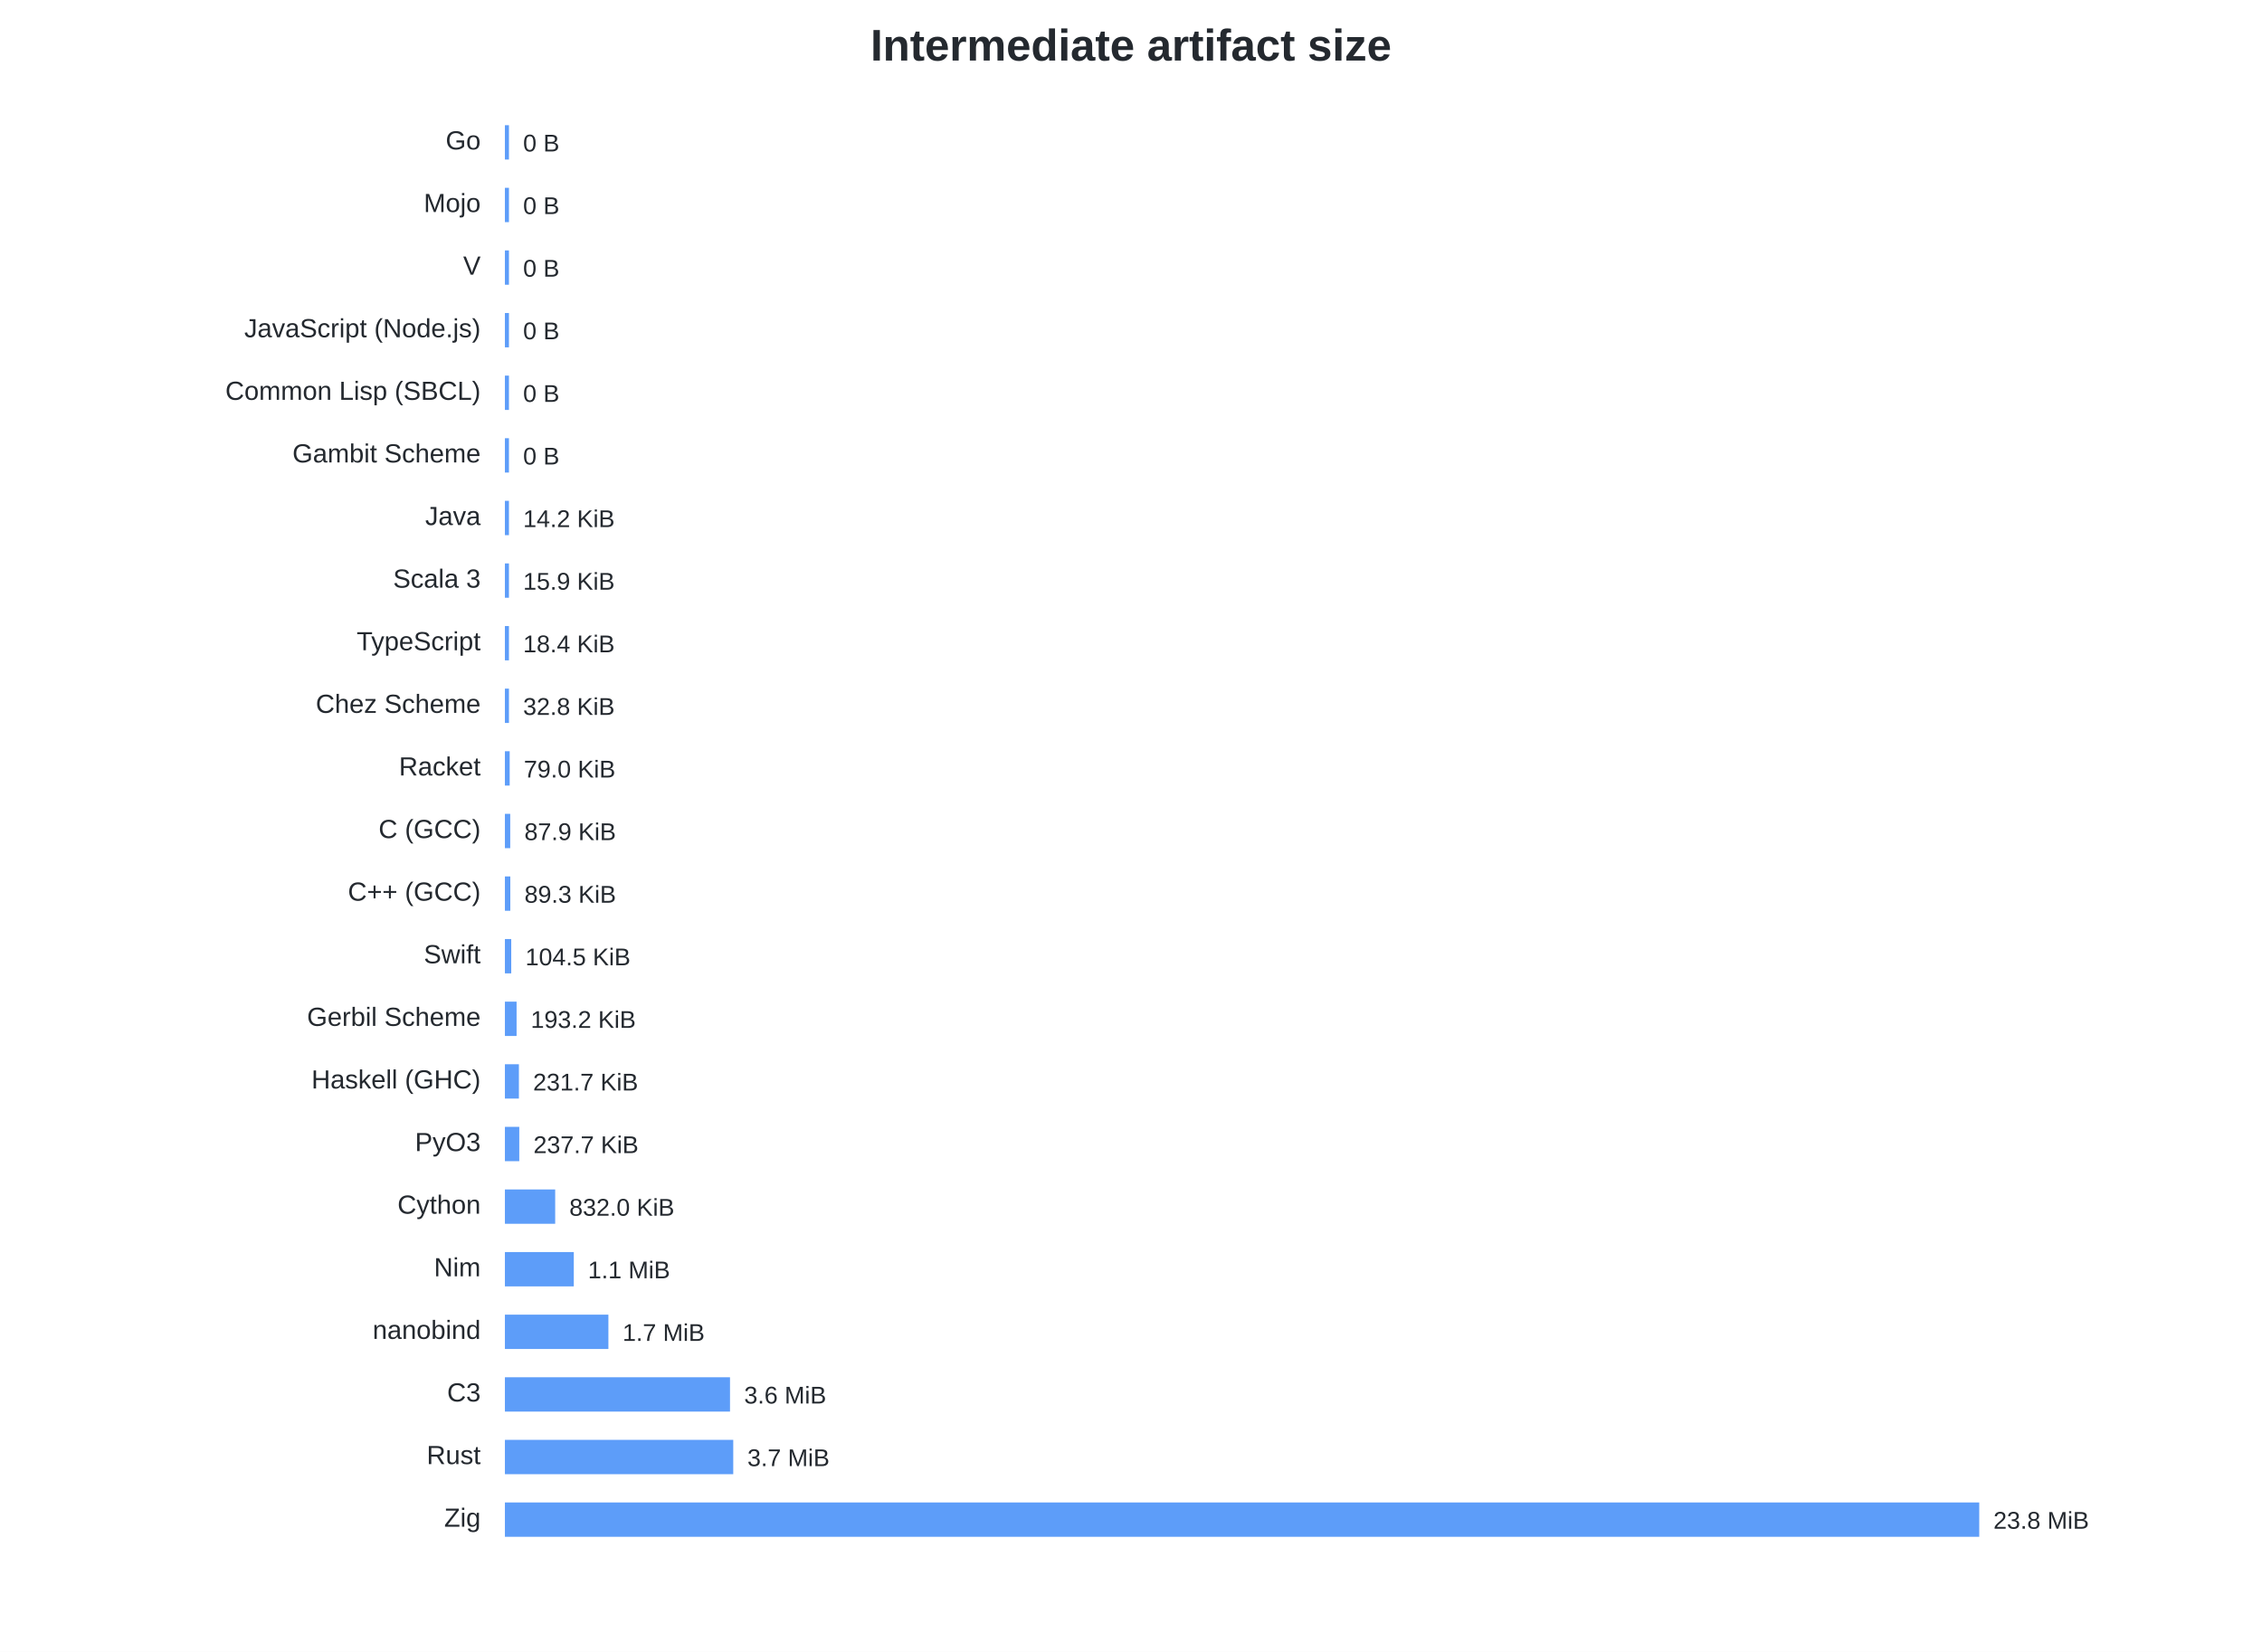
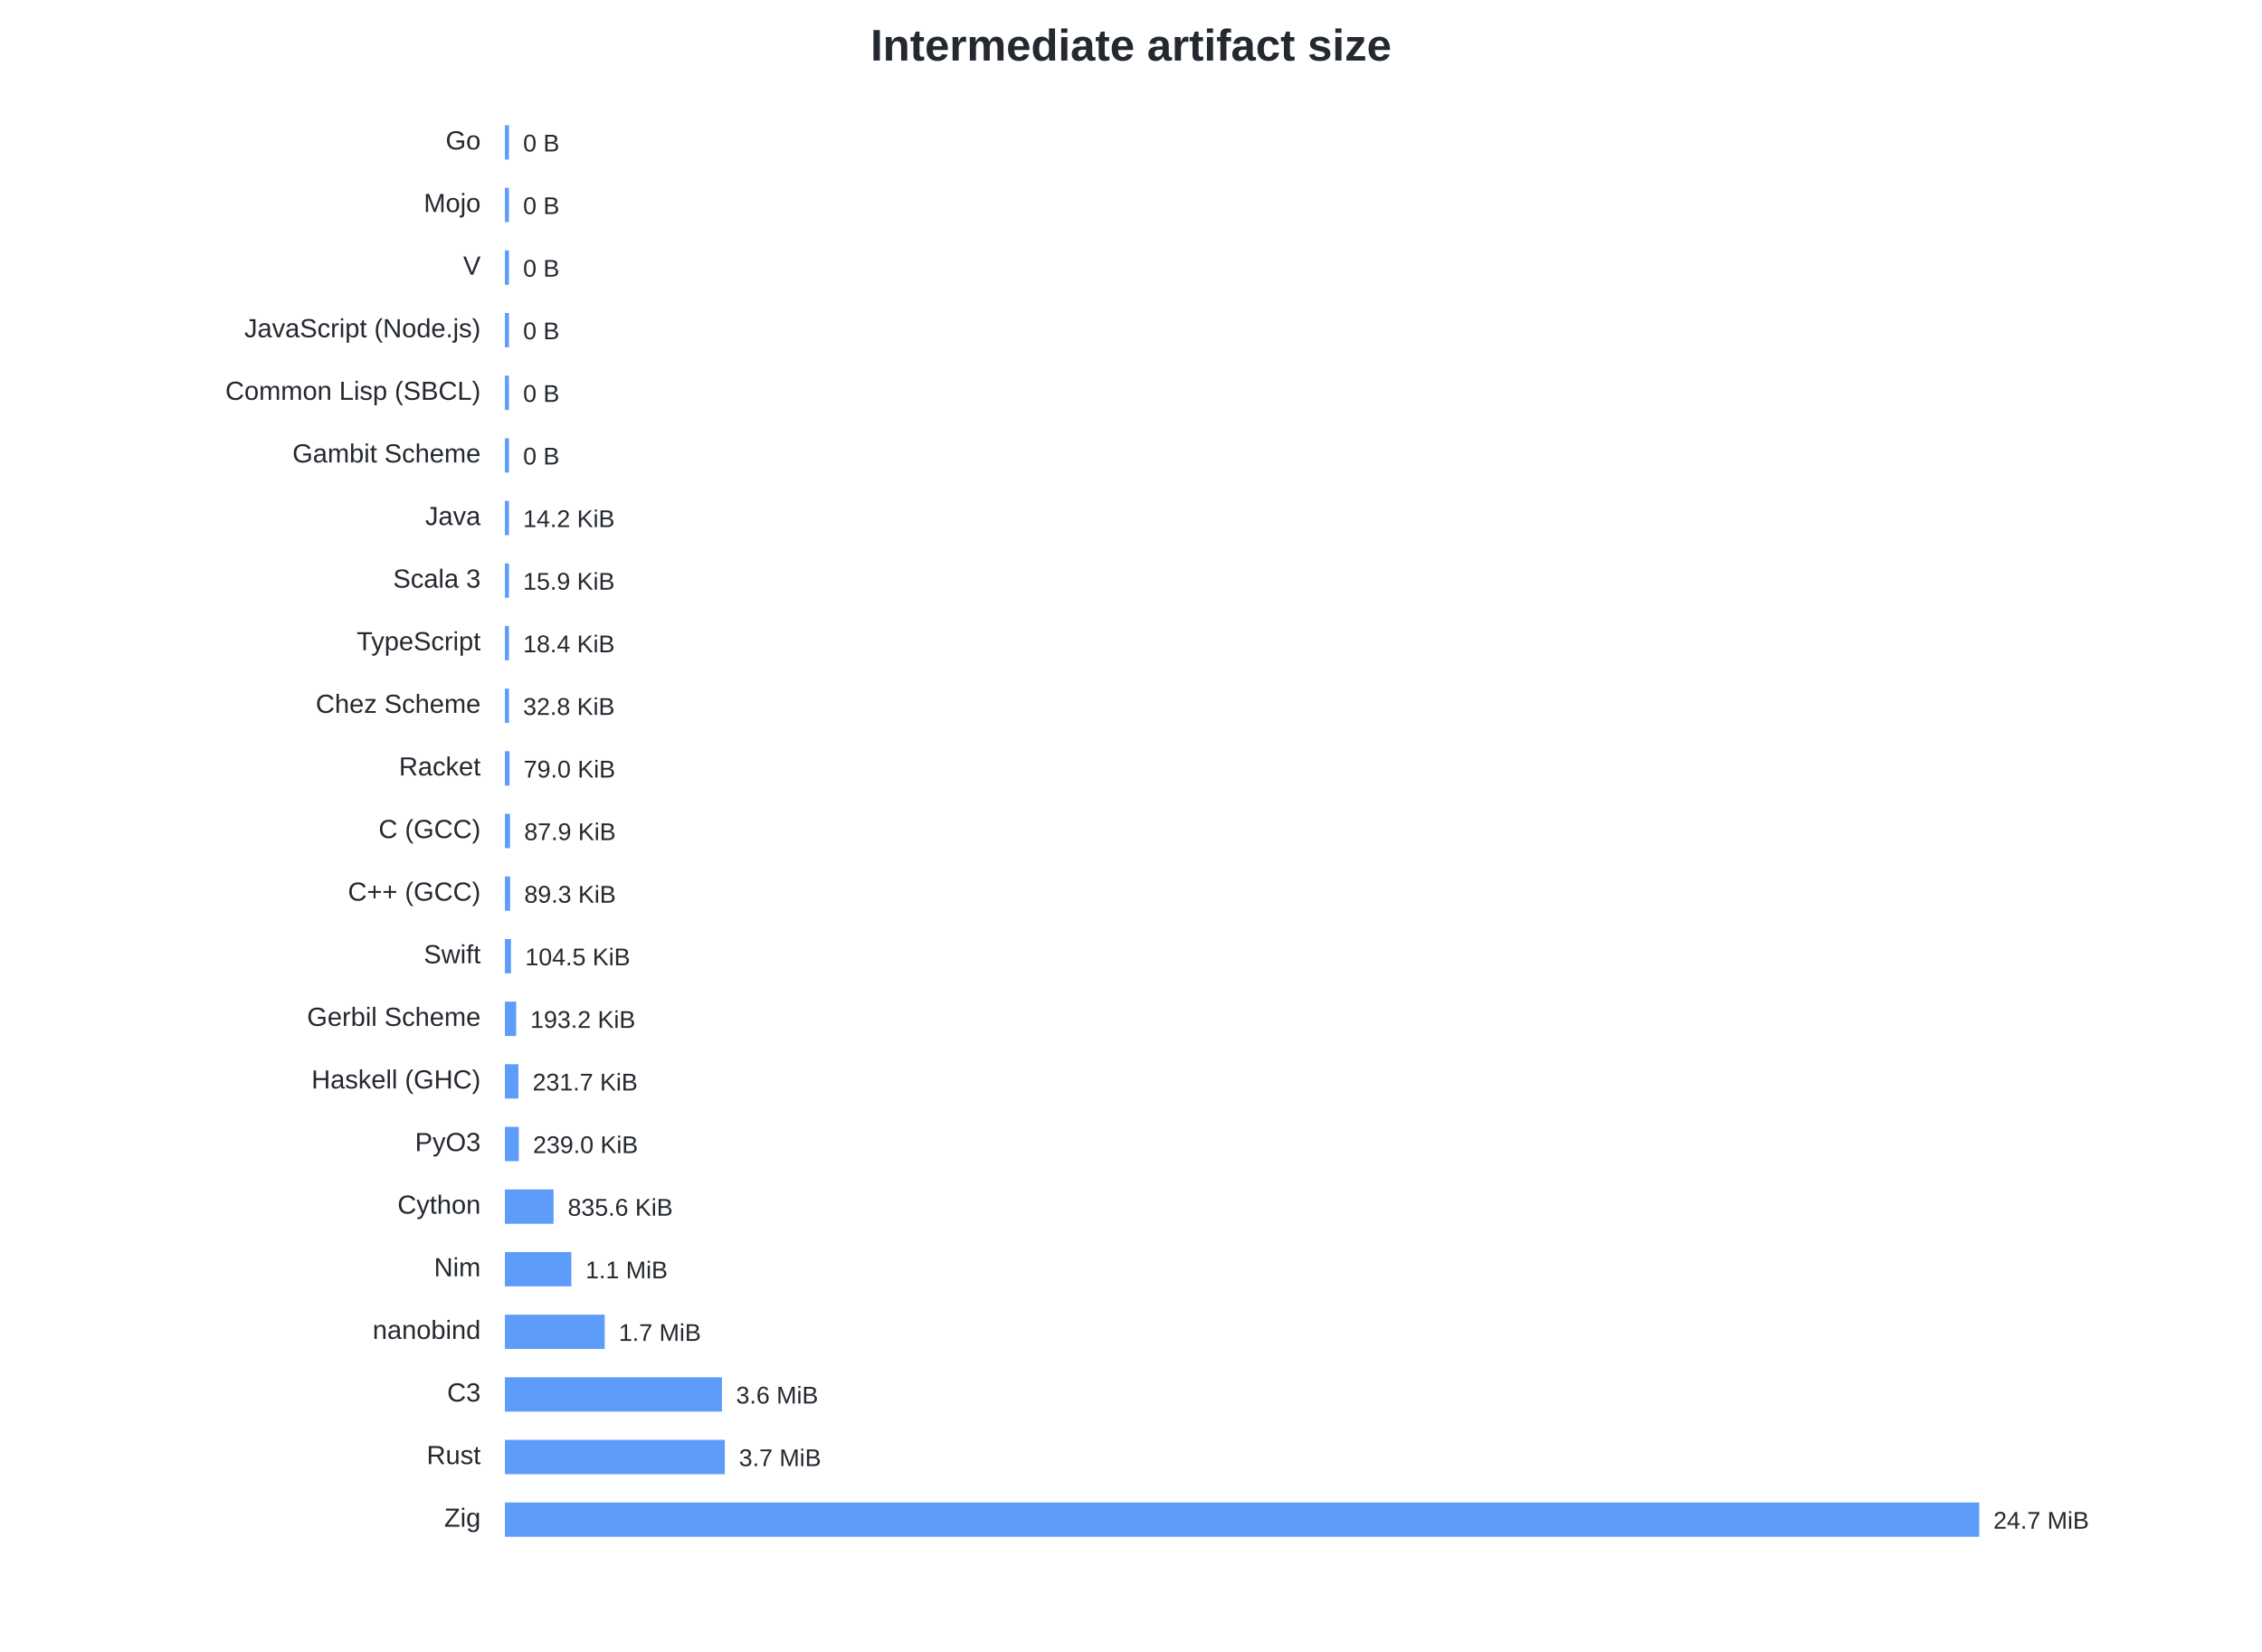
<svg xmlns="http://www.w3.org/2000/svg" width="1120" height="818" viewBox="0 0 1120 818">
  <style>text{font-family:-apple-system,BlinkMacSystemFont,Segoe UI,Arial,sans-serif;fill:#24292f}.t{font-size:22px;font-weight:600}.l{font-size:13px}.v{font-size:12px}</style>
  <rect width="100%" height="100%" fill="white" />
  <text class="t" x="560.0" y="30" text-anchor="middle">Intermediate artifact size</text>
  <text class="l" x="238" y="74" text-anchor="end">Go</text>
  <rect x="250" y="62" width="2.00" height="17" fill="#2f81f7" opacity=".78" />
  <text class="v" x="259.00" y="75">0 B</text>
  <text class="l" x="238" y="105" text-anchor="end">Mojo</text>
  <rect x="250" y="93" width="2.00" height="17" fill="#2f81f7" opacity=".78" />
  <text class="v" x="259.00" y="106">0 B</text>
  <text class="l" x="238" y="136" text-anchor="end">V</text>
  <rect x="250" y="124" width="2.00" height="17" fill="#2f81f7" opacity=".78" />
  <text class="v" x="259.00" y="137">0 B</text>
  <text class="l" x="238" y="167" text-anchor="end">JavaScript (Node.js)</text>
  <rect x="250" y="155" width="2.00" height="17" fill="#2f81f7" opacity=".78" />
  <text class="v" x="259.00" y="168">0 B</text>
  <text class="l" x="238" y="198" text-anchor="end">Common Lisp (SBCL)</text>
  <rect x="250" y="186" width="2.00" height="17" fill="#2f81f7" opacity=".78" />
  <text class="v" x="259.00" y="199">0 B</text>
  <text class="l" x="238" y="229" text-anchor="end">Gambit Scheme</text>
  <rect x="250" y="217" width="2.00" height="17" fill="#2f81f7" opacity=".78" />
  <text class="v" x="259.00" y="230">0 B</text>
  <text class="l" x="238" y="260" text-anchor="end">Java</text>
  <rect x="250" y="248" width="2.00" height="17" fill="#2f81f7" opacity=".78" />
  <text class="v" x="259.00" y="261">14.2 KiB</text>
  <text class="l" x="238" y="291" text-anchor="end">Scala 3</text>
  <rect x="250" y="279" width="2.00" height="17" fill="#2f81f7" opacity=".78" />
  <text class="v" x="259.00" y="292">15.9 KiB</text>
  <text class="l" x="238" y="322" text-anchor="end">TypeScript</text>
  <rect x="250" y="310" width="2.00" height="17" fill="#2f81f7" opacity=".78" />
  <text class="v" x="259.00" y="323">18.4 KiB</text>
  <text class="l" x="238" y="353" text-anchor="end">Chez Scheme</text>
  <rect x="250" y="341" width="2.00" height="17" fill="#2f81f7" opacity=".78" />
  <text class="v" x="259.00" y="354">32.8 KiB</text>
  <text class="l" x="238" y="384" text-anchor="end">Racket</text>
-   <rect x="250" y="372" width="2.36" height="17" fill="#2f81f7" opacity=".78" />
-   <text class="v" x="259.36" y="385">79.0 KiB</text>
+   <rect x="250" y="372" width="2.28" height="17" fill="#2f81f7" opacity=".78" />
+   <text class="v" x="259.28" y="385">79.0 KiB</text>
  <text class="l" x="238" y="415" text-anchor="end">C (GCC)</text>
-   <rect x="250" y="403" width="2.63" height="17" fill="#2f81f7" opacity=".78" />
-   <text class="v" x="259.63" y="416">87.9 KiB</text>
+   <rect x="250" y="403" width="2.54" height="17" fill="#2f81f7" opacity=".78" />
+   <text class="v" x="259.54" y="416">87.9 KiB</text>
  <text class="l" x="238" y="446" text-anchor="end">C++ (GCC)</text>
-   <rect x="250" y="434" width="2.67" height="17" fill="#2f81f7" opacity=".78" />
-   <text class="v" x="259.67" y="447">89.3 KiB</text>
+   <rect x="250" y="434" width="2.58" height="17" fill="#2f81f7" opacity=".78" />
+   <text class="v" x="259.58" y="447">89.3 KiB</text>
  <text class="l" x="238" y="477" text-anchor="end">Swift</text>
-   <rect x="250" y="465" width="3.13" height="17" fill="#2f81f7" opacity=".78" />
-   <text class="v" x="260.13" y="478">104.5 KiB</text>
+   <rect x="250" y="465" width="3.01" height="17" fill="#2f81f7" opacity=".78" />
+   <text class="v" x="260.01" y="478">104.5 KiB</text>
  <text class="l" x="238" y="508" text-anchor="end">Gerbil Scheme</text>
-   <rect x="250" y="496" width="5.78" height="17" fill="#2f81f7" opacity=".78" />
-   <text class="v" x="262.78" y="509">193.2 KiB</text>
+   <rect x="250" y="496" width="5.57" height="17" fill="#2f81f7" opacity=".78" />
+   <text class="v" x="262.57" y="509">193.2 KiB</text>
  <text class="l" x="238" y="539" text-anchor="end">Haskell (GHC)</text>
-   <rect x="250" y="527" width="6.93" height="17" fill="#2f81f7" opacity=".78" />
-   <text class="v" x="263.93" y="540">231.7 KiB</text>
+   <rect x="250" y="527" width="6.68" height="17" fill="#2f81f7" opacity=".78" />
+   <text class="v" x="263.68" y="540">231.7 KiB</text>
  <text class="l" x="238" y="570" text-anchor="end">PyO3</text>
-   <rect x="250" y="558" width="7.11" height="17" fill="#2f81f7" opacity=".78" />
-   <text class="v" x="264.11" y="571">237.7 KiB</text>
+   <rect x="250" y="558" width="6.89" height="17" fill="#2f81f7" opacity=".78" />
+   <text class="v" x="263.89" y="571">239.0 KiB</text>
  <text class="l" x="238" y="601" text-anchor="end">Cython</text>
-   <rect x="250" y="589" width="24.89" height="17" fill="#2f81f7" opacity=".78" />
-   <text class="v" x="281.89" y="602">832.0 KiB</text>
+   <rect x="250" y="589" width="24.11" height="17" fill="#2f81f7" opacity=".78" />
+   <text class="v" x="281.11" y="602">835.6 KiB</text>
  <text class="l" x="238" y="632" text-anchor="end">Nim</text>
-   <rect x="250" y="620" width="34.11" height="17" fill="#2f81f7" opacity=".78" />
-   <text class="v" x="291.11" y="633">1.1 MiB</text>
+   <rect x="250" y="620" width="32.90" height="17" fill="#2f81f7" opacity=".78" />
+   <text class="v" x="289.90" y="633">1.1 MiB</text>
  <text class="l" x="238" y="663" text-anchor="end">nanobind</text>
-   <rect x="250" y="651" width="51.24" height="17" fill="#2f81f7" opacity=".78" />
-   <text class="v" x="308.24" y="664">1.7 MiB</text>
+   <rect x="250" y="651" width="49.40" height="17" fill="#2f81f7" opacity=".78" />
+   <text class="v" x="306.40" y="664">1.7 MiB</text>
  <text class="l" x="238" y="694" text-anchor="end">C3</text>
-   <rect x="250" y="682" width="111.45" height="17" fill="#2f81f7" opacity=".78" />
-   <text class="v" x="368.45" y="695">3.6 MiB</text>
+   <rect x="250" y="682" width="107.45" height="17" fill="#2f81f7" opacity=".78" />
+   <text class="v" x="364.45" y="695">3.6 MiB</text>
  <text class="l" x="238" y="725" text-anchor="end">Rust</text>
-   <rect x="250" y="713" width="113.06" height="17" fill="#2f81f7" opacity=".78" />
-   <text class="v" x="370.06" y="726">3.7 MiB</text>
+   <rect x="250" y="713" width="108.89" height="17" fill="#2f81f7" opacity=".78" />
+   <text class="v" x="365.89" y="726">3.7 MiB</text>
  <text class="l" x="238" y="756" text-anchor="end">Zig</text>
  <rect x="250" y="744" width="730.00" height="17" fill="#2f81f7" opacity=".78" />
-   <text class="v" x="987.00" y="757">23.8 MiB</text>
+   <text class="v" x="987.00" y="757">24.7 MiB</text>
</svg>
